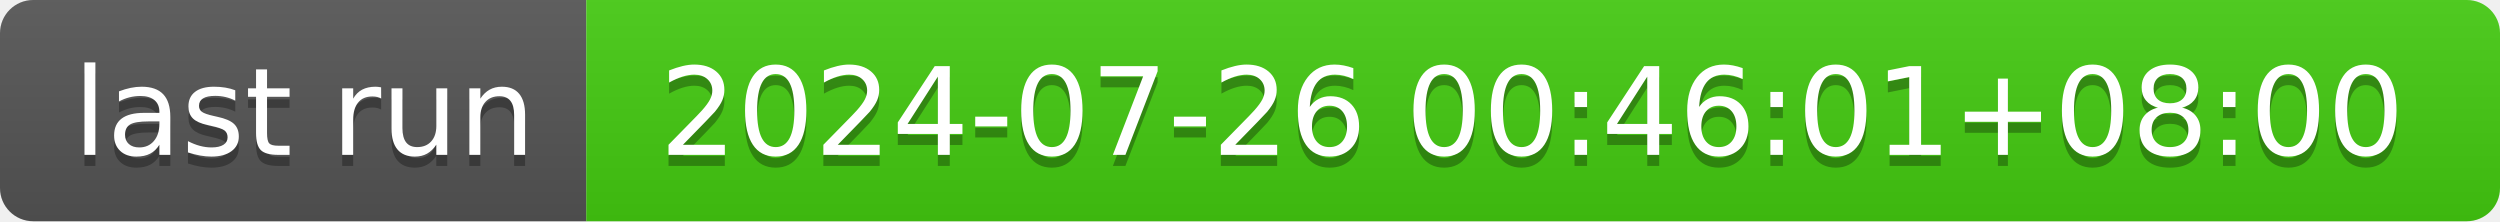
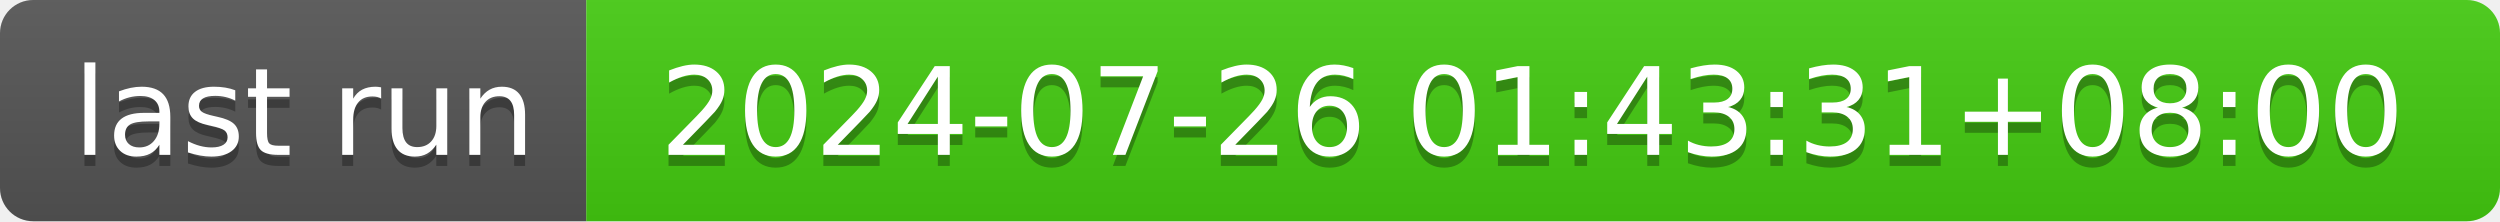
- <svg xmlns="http://www.w3.org/2000/svg" width="226" height="20" role="img" aria-label="last run: 2024-07-26 00:46:01+08:00">
+ <svg xmlns="http://www.w3.org/2000/svg" width="226" height="20" role="img" aria-label="last run: 2024-07-26 01:43:31+08:00">
  <linearGradient id="s" x2="0" y2="100%">
    <stop offset="0" stop-color="#bbb" stop-opacity=".1" />
    <stop offset="1" stop-opacity=".1" />
  </linearGradient>
  <clipPath id="r">
    <rect width="226" height="20" rx="3" fill="#fff" />
  </clipPath>
  <g clip-path="url(#r)">
    <rect width="53" height="20" fill="#555" />
    <rect x="53" width="173" height="20" fill="#4c1" />
    <rect width="226" height="20" fill="url(#s)" />
  </g>
  <g fill="#fff" text-anchor="middle" font-family="Verdana,Geneva,DejaVu Sans,sans-serif" text-rendering="geometricPrecision" font-size="110">
    <text aria-hidden="true" x="275" y="150" fill="#010101" fill-opacity=".3" transform="scale(.1)" textLength="430">last run</text>
    <text x="275" y="140" transform="scale(.1)" fill="#fff" textLength="430">last run</text>
-     <text aria-hidden="true" x="1385" y="150" fill="#010101" fill-opacity=".3" transform="scale(.1)" textLength="1630">2024-07-26 00:46:01+08:00</text>
-     <text x="1385" y="140" transform="scale(.1)" fill="#fff" textLength="1630">2024-07-26 00:46:01+08:00</text>
+     <text aria-hidden="true" x="1385" y="150" fill="#010101" fill-opacity=".3" transform="scale(.1)" textLength="1630">2024-07-26 01:43:31+08:00</text>
+     <text x="1385" y="140" transform="scale(.1)" fill="#fff" textLength="1630">2024-07-26 01:43:31+08:00</text>
  </g>
</svg>
